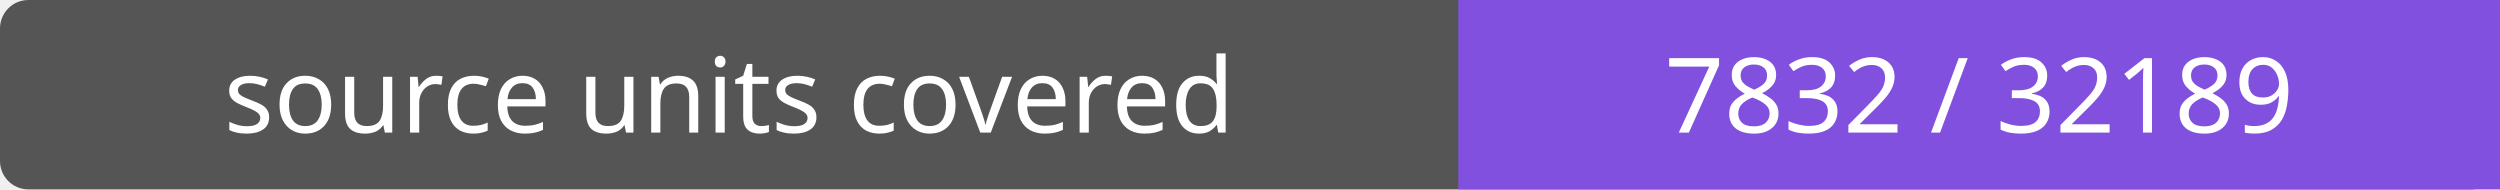
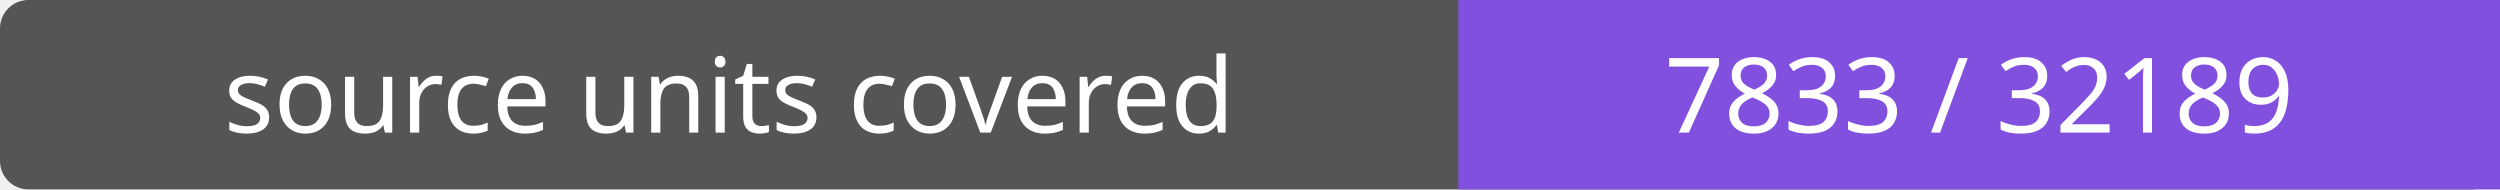
- <svg xmlns="http://www.w3.org/2000/svg" width="264" height="20" role="img" aria-label="source units covered: 7832 / 32189">
+ <svg xmlns="http://www.w3.org/2000/svg" width="264" height="20" role="img" aria-label="source units covered: 7833 / 32189">
  <rect width="264" height="20" rx="3" fill="#555" />
  <path fill="#8250df" d="M154 0h110v20H154z" />
  <g fill="#fff" text-anchor="middle" font-family="Verdana,sans-serif" font-size="11">
    <text x="77.0" y="14">source units covered</text>
-     <text x="209.0" y="14">7832 / 32189</text>
+     <text x="209.0" y="14">7833 / 32189</text>
  </g>
</svg>
